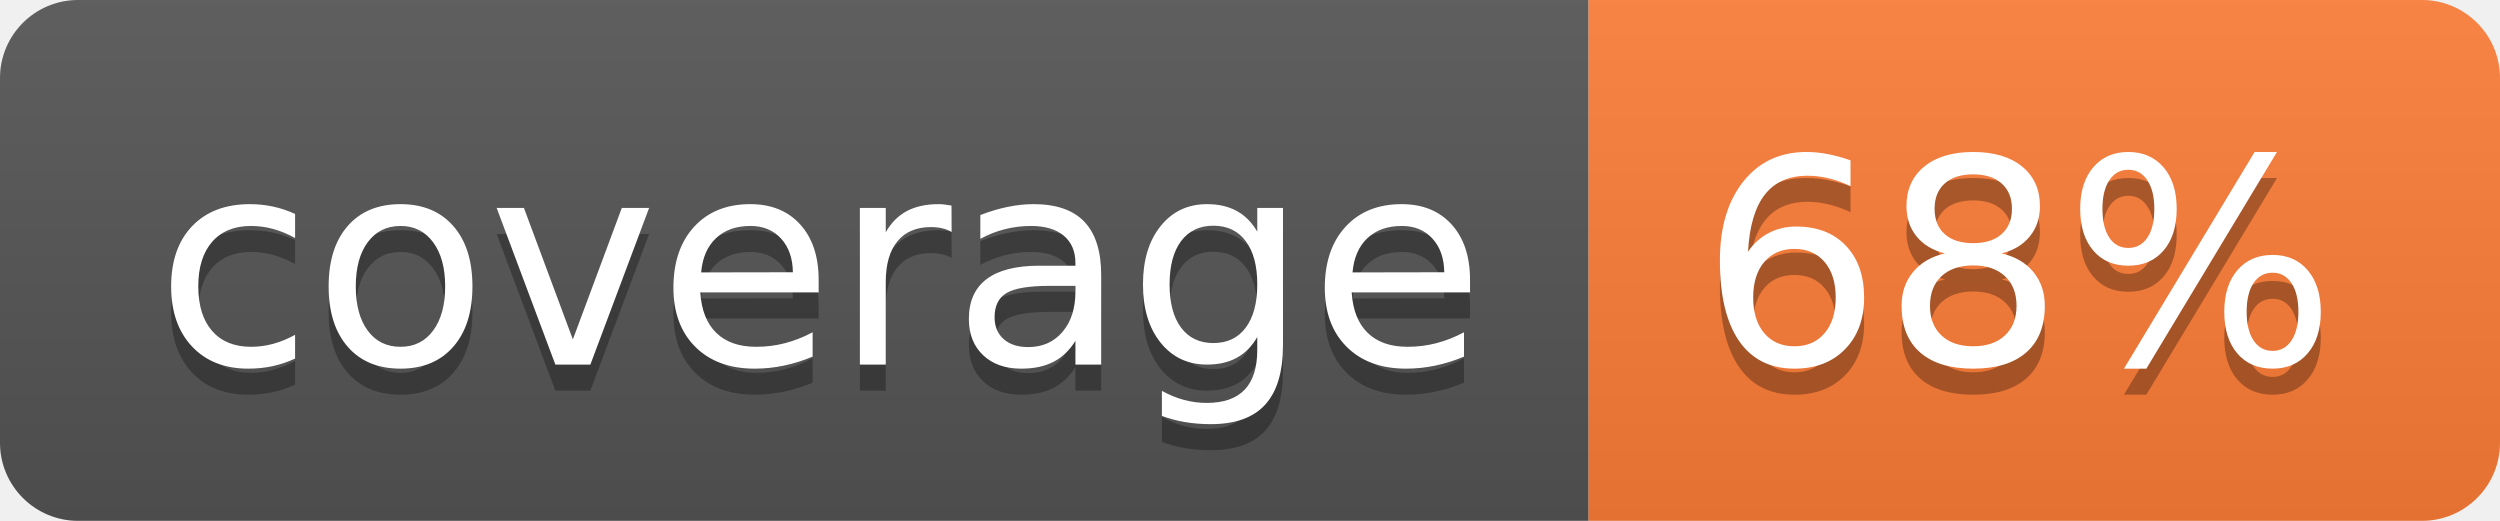
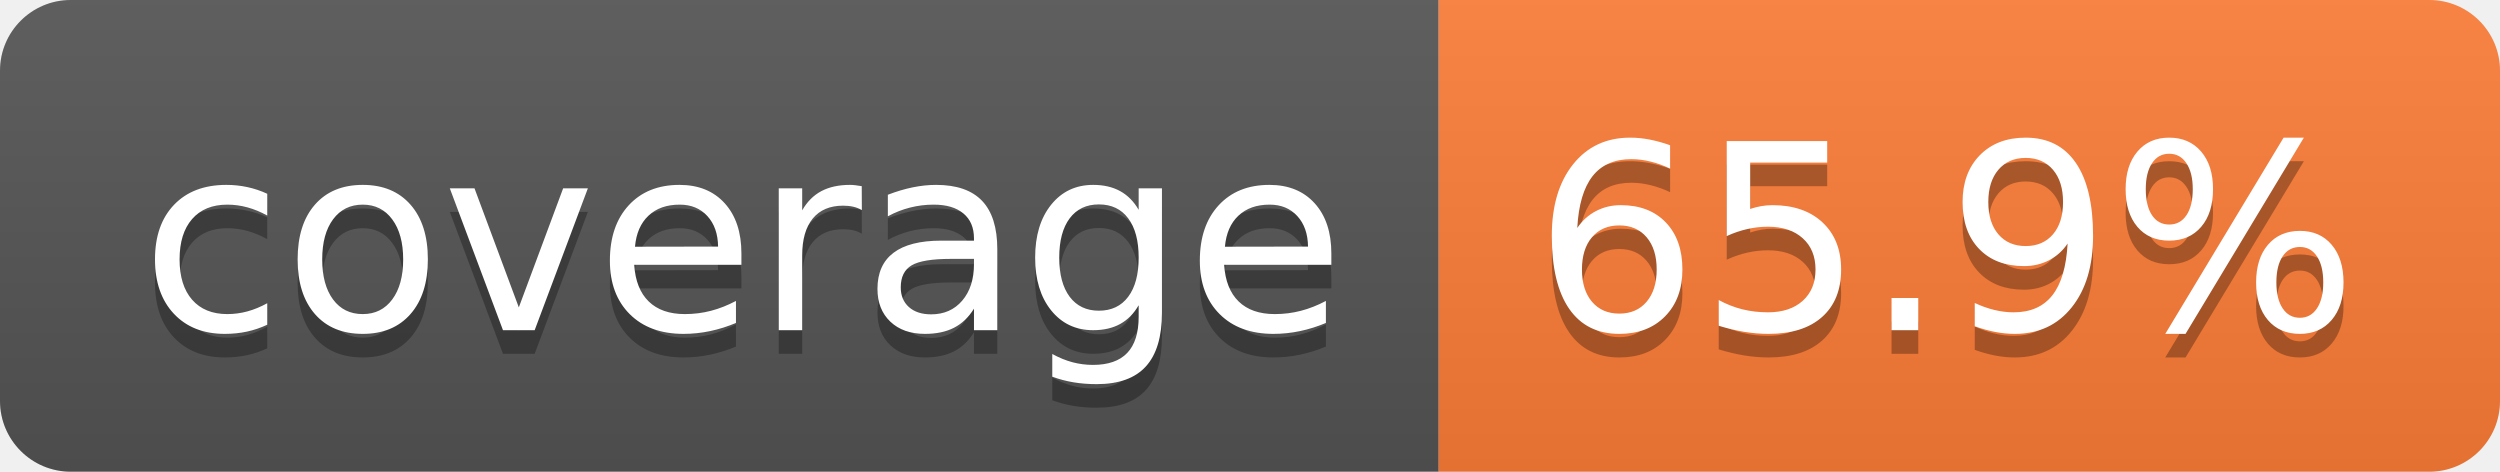
- <svg xmlns="http://www.w3.org/2000/svg" width="96" height="20" role="img" aria-label="coverage: 68%">
+ <svg xmlns="http://www.w3.org/2000/svg" width="106" height="20" role="img" aria-label="coverage: 65.9%">
  <linearGradient id="s" x2="0" y2="100%">
    <stop offset="0" stop-color="#bbb" stop-opacity=".1" />
    <stop offset="1" stop-opacity=".1" />
  </linearGradient>
  <clipPath id="r">
-     <rect width="96" height="20" rx="3" fill="#fff" />
+     <rect width="106" height="20" rx="3" fill="#fff" />
  </clipPath>
  <g clip-path="url(#r)">
    <rect width="61" height="20" fill="#555" />
-     <rect x="61" width="35" height="20" fill="#fe7d37" />
-     <rect width="96" height="20" fill="url(#s)" />
+     <rect x="61" width="45" height="20" fill="#fe7d37" />
+     <rect width="106" height="20" fill="url(#s)" />
  </g>
  <g fill="#fff" text-anchor="middle" font-family="Verdana,Geneva,DejaVu Sans,sans-serif" text-rendering="geometricPrecision" font-size="110">
    <text aria-hidden="true" x="315" y="150" fill="#010101" fill-opacity=".3" transform="scale(.1)" textLength="510">coverage</text>
    <text x="315" y="140" transform="scale(.1)" fill="#fff" textLength="510">coverage</text>
-     <text aria-hidden="true" x="775" y="150" fill="#010101" fill-opacity=".3" transform="scale(.1)" textLength="245">68%</text>
-     <text x="775" y="140" transform="scale(.1)" fill="#fff" textLength="245">68%</text>
+     <text aria-hidden="true" x="825" y="150" fill="#010101" fill-opacity=".3" transform="scale(.1)" textLength="350">65.9%</text>
+     <text x="825" y="140" transform="scale(.1)" fill="#fff" textLength="350">65.9%</text>
  </g>
</svg>
